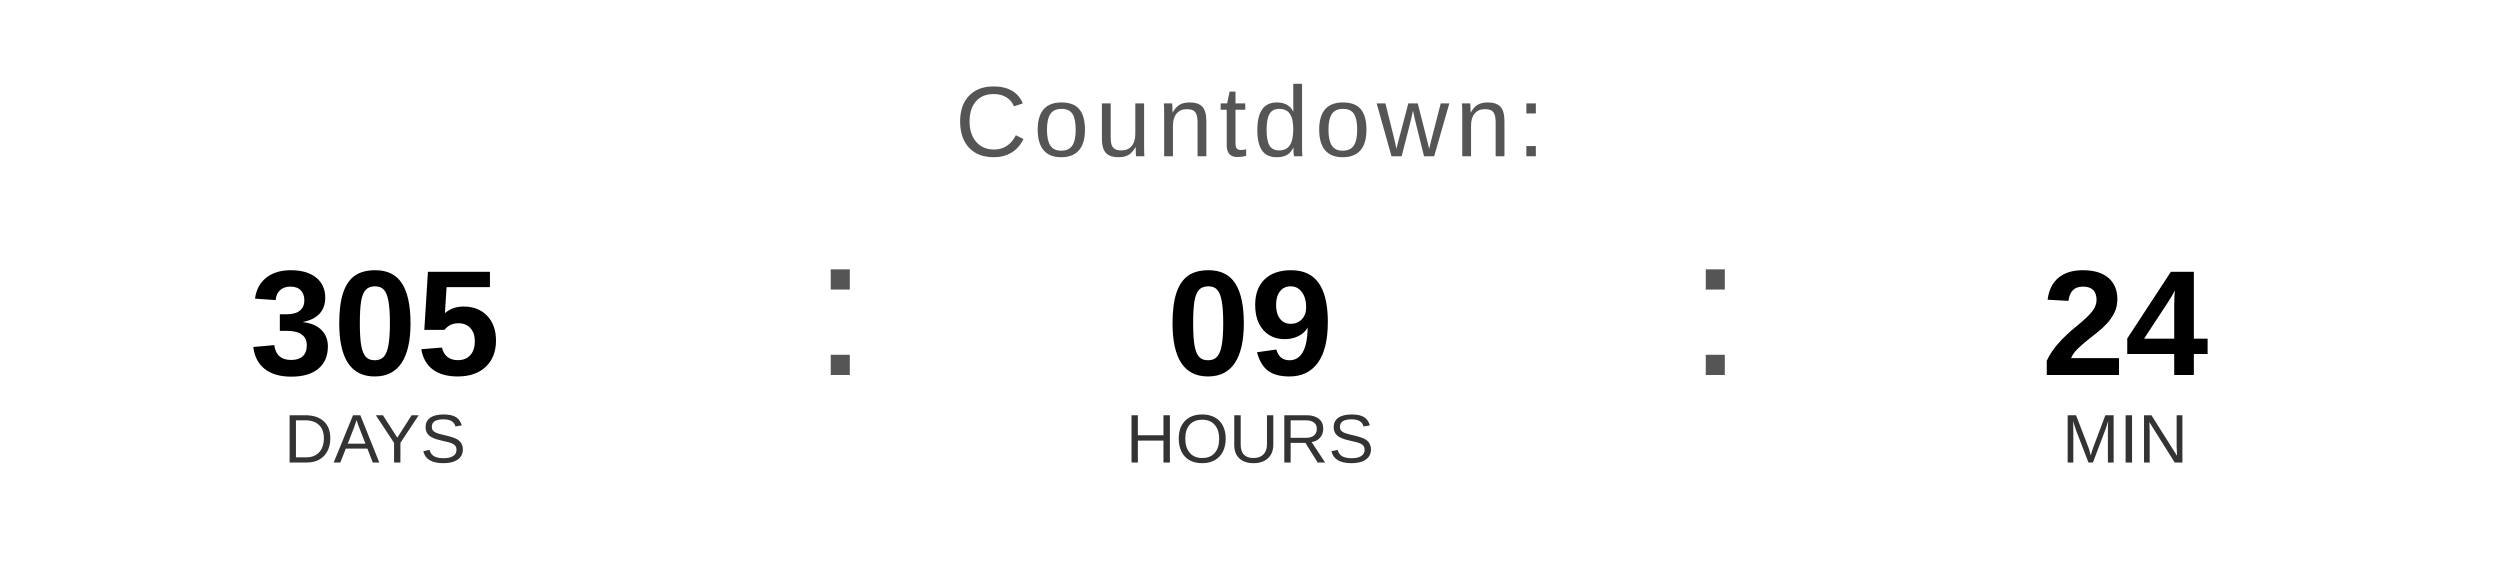
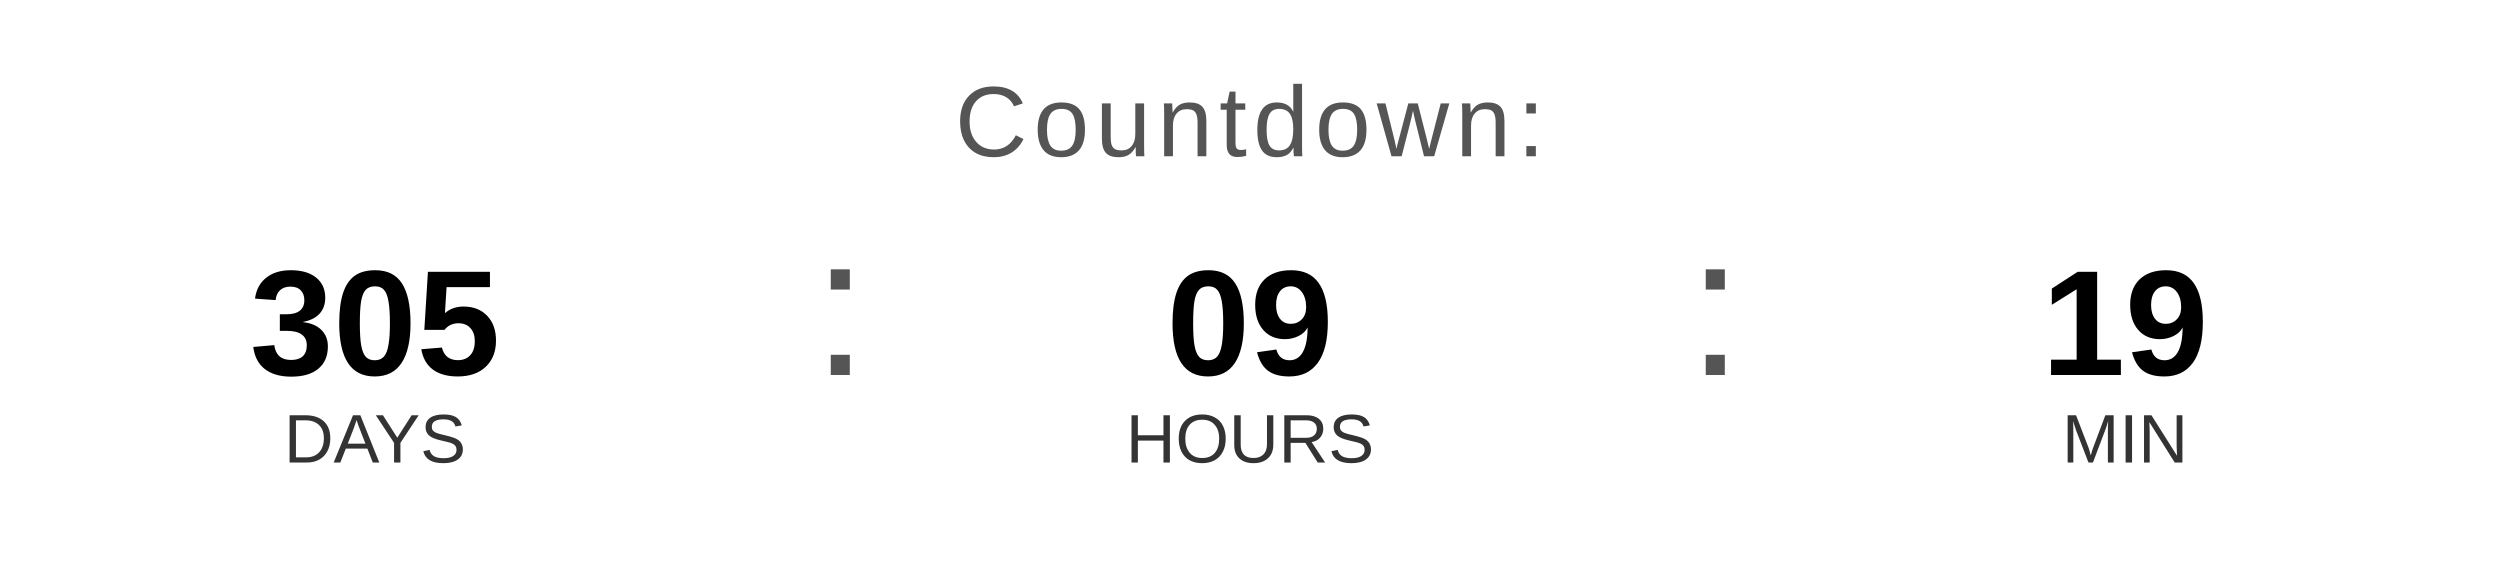
<svg xmlns="http://www.w3.org/2000/svg" width="400" height="90" viewBox="0 0 400 90">
  <text x="200" y="25" font-family="Arial, Helvetica, sans-serif" font-size="16" fill="#555555" text-anchor="middle" letter-spacing="1">
    Countdown:
  </text>
  <text x="60" y="60" font-family="Arial, Helvetica, sans-serif" font-size="24" font-weight="bold" fill="#000000" text-anchor="middle">305</text>
  <text x="60" y="74" font-family="Arial, Helvetica, sans-serif" font-size="11" fill="#333333" text-anchor="middle">DAYS</text>
  <text x="130" y="60" font-family="Arial, sans-serif" font-size="32" fill="#555555">:</text>
  <text x="200" y="60" font-family="Arial, Helvetica, sans-serif" font-size="24" font-weight="bold" fill="#000000" text-anchor="middle">09</text>
  <text x="200" y="74" font-family="Arial, Helvetica, sans-serif" font-size="11" fill="#333333" text-anchor="middle">HOURS</text>
  <text x="270" y="60" font-family="Arial, sans-serif" font-size="32" fill="#555555">:</text>
-   <text x="340" y="60" font-family="Arial, Helvetica, sans-serif" font-size="24" font-weight="bold" fill="#000000" text-anchor="middle">24</text>
+   <text x="340" y="60" font-family="Arial, Helvetica, sans-serif" font-size="24" font-weight="bold" fill="#000000" text-anchor="middle">19</text>
  <text x="340" y="74" font-family="Arial, Helvetica, sans-serif" font-size="11" fill="#333333" text-anchor="middle">MIN</text>
</svg>
